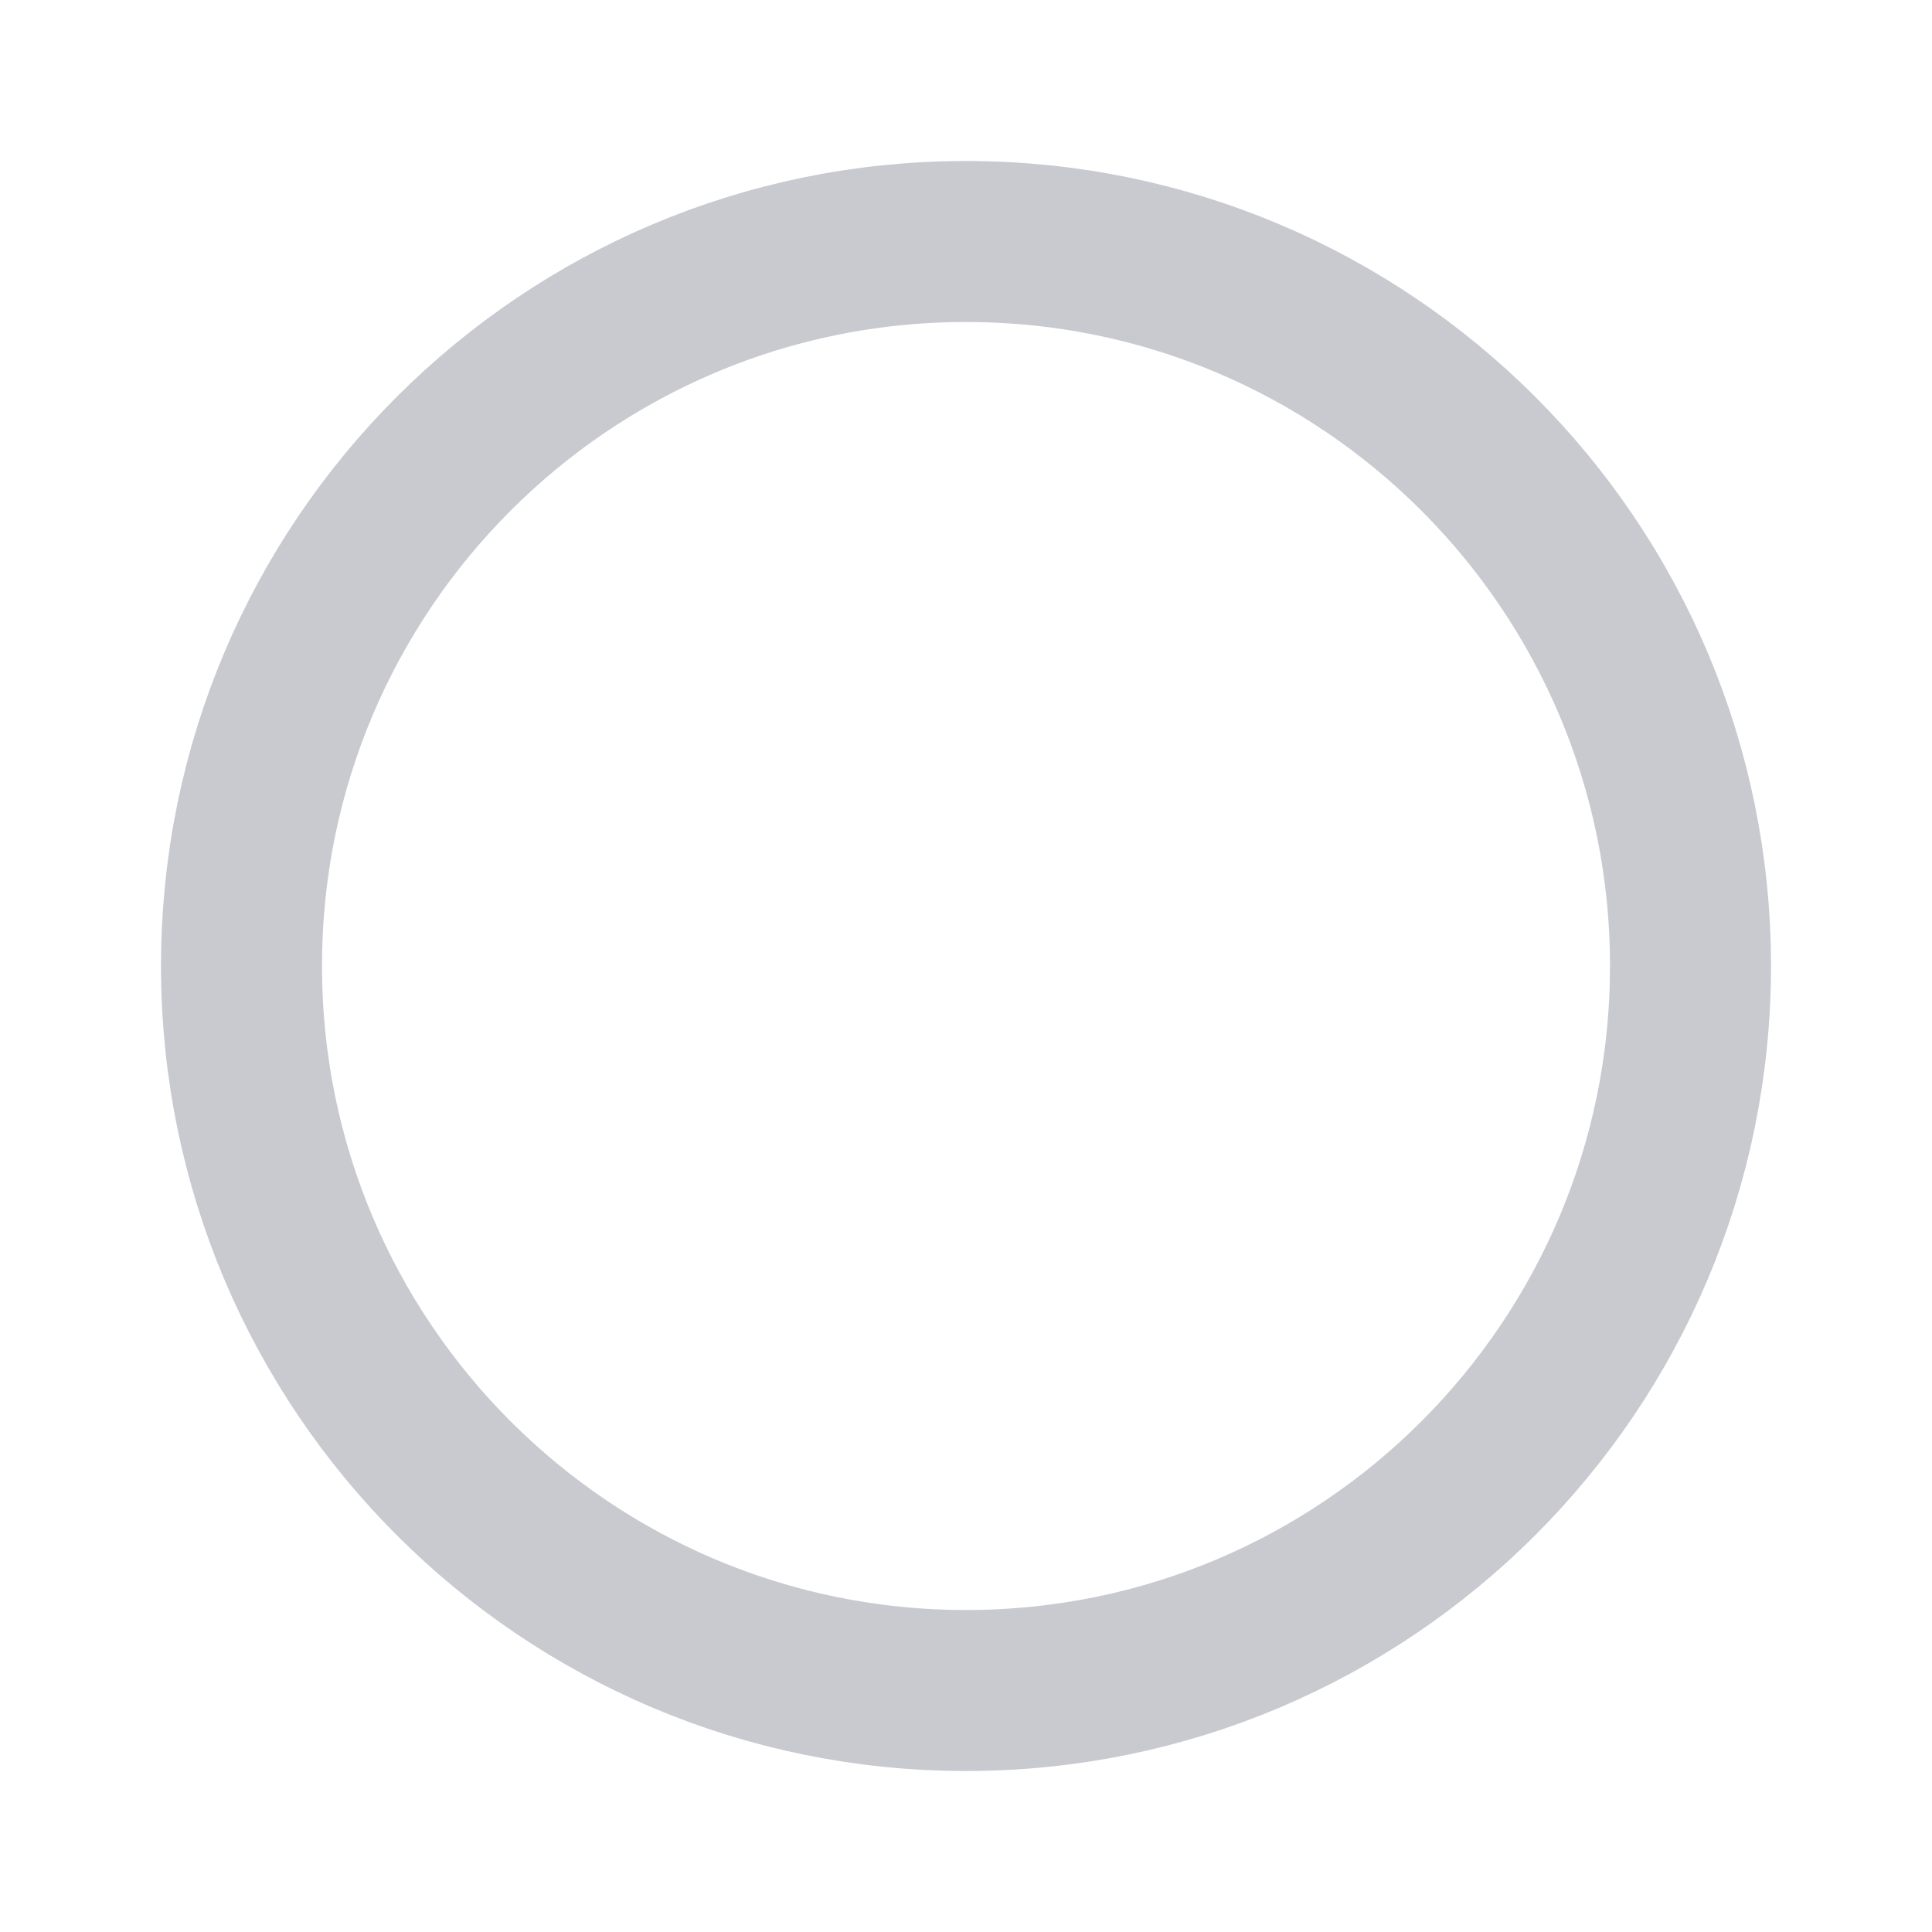
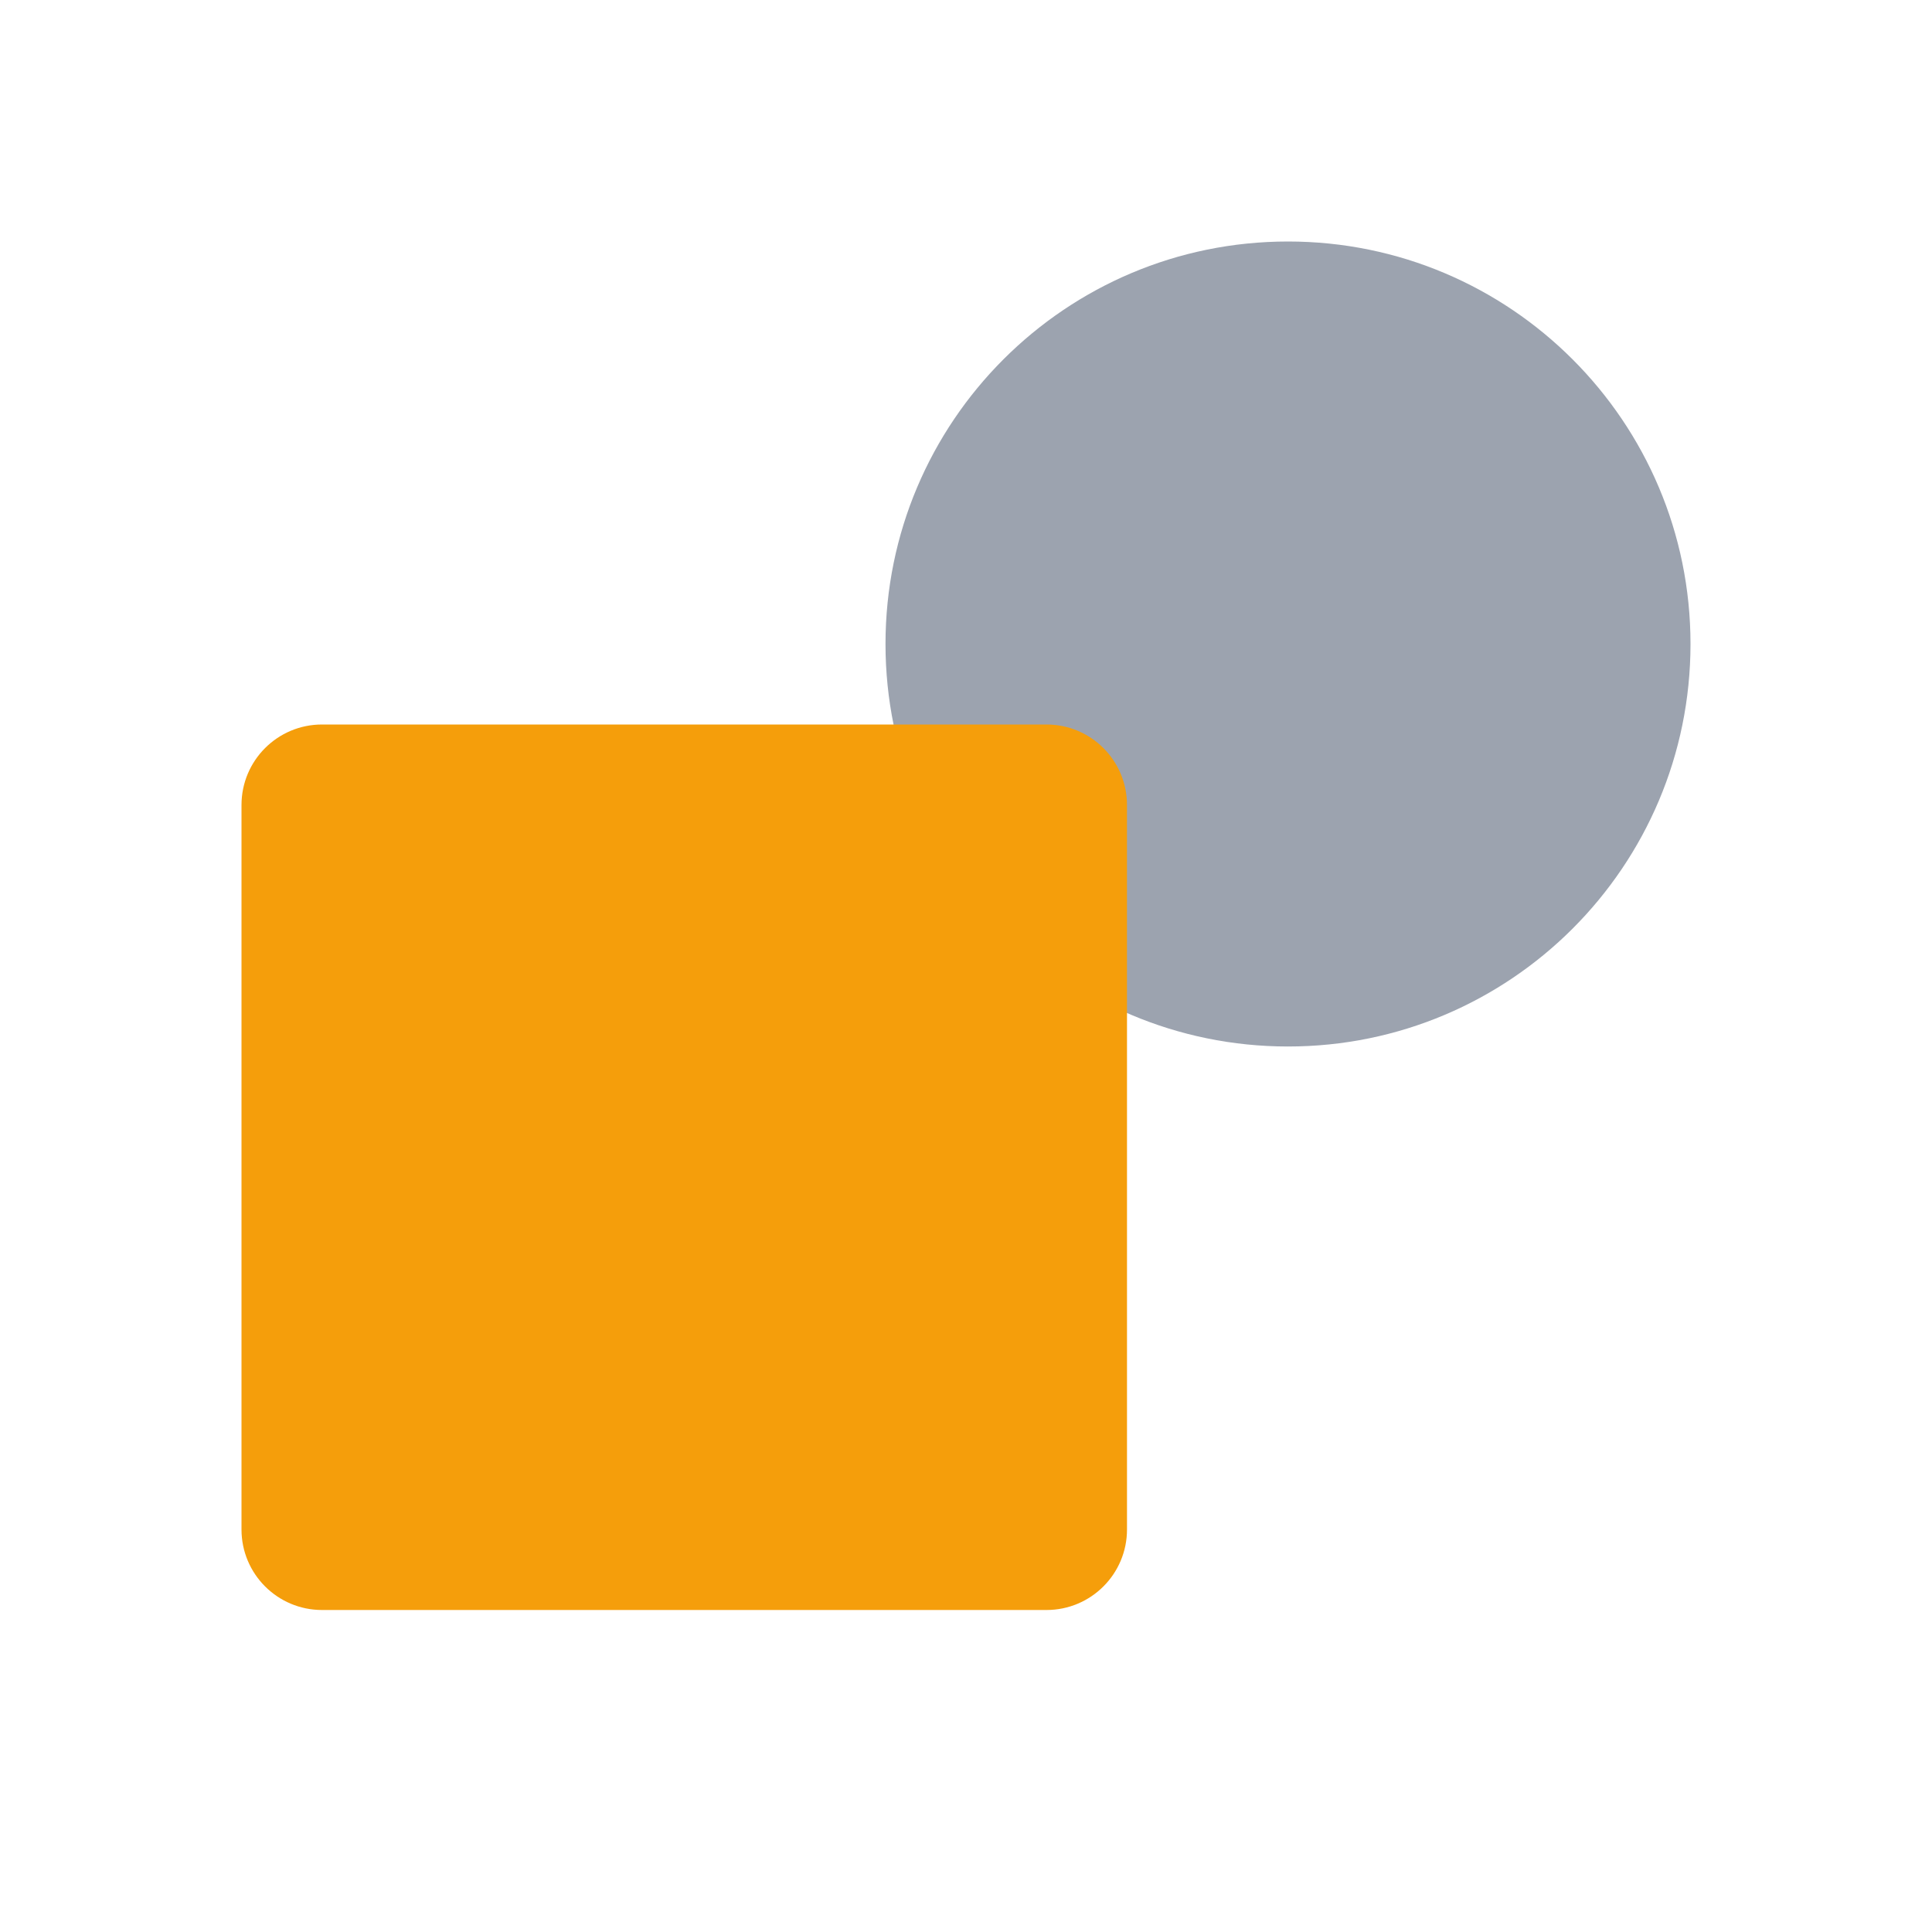
- <svg width="16" height="16" viewBox="0 0 24 24" fill="none" stroke="#c8cad0" stroke-width="2">
-   <circle cx="12" cy="12" r="9" />
+ <svg xmlns="http://www.w3.org/2000/svg" width="24" height="24" viewBox="0 0 24 24">
+   <circle cx="16" cy="8" r="5" fill="#9ca3af" />
+   <rect x="3" y="9" width="11" height="11" rx="1" fill="#f59e0b" />
</svg>
